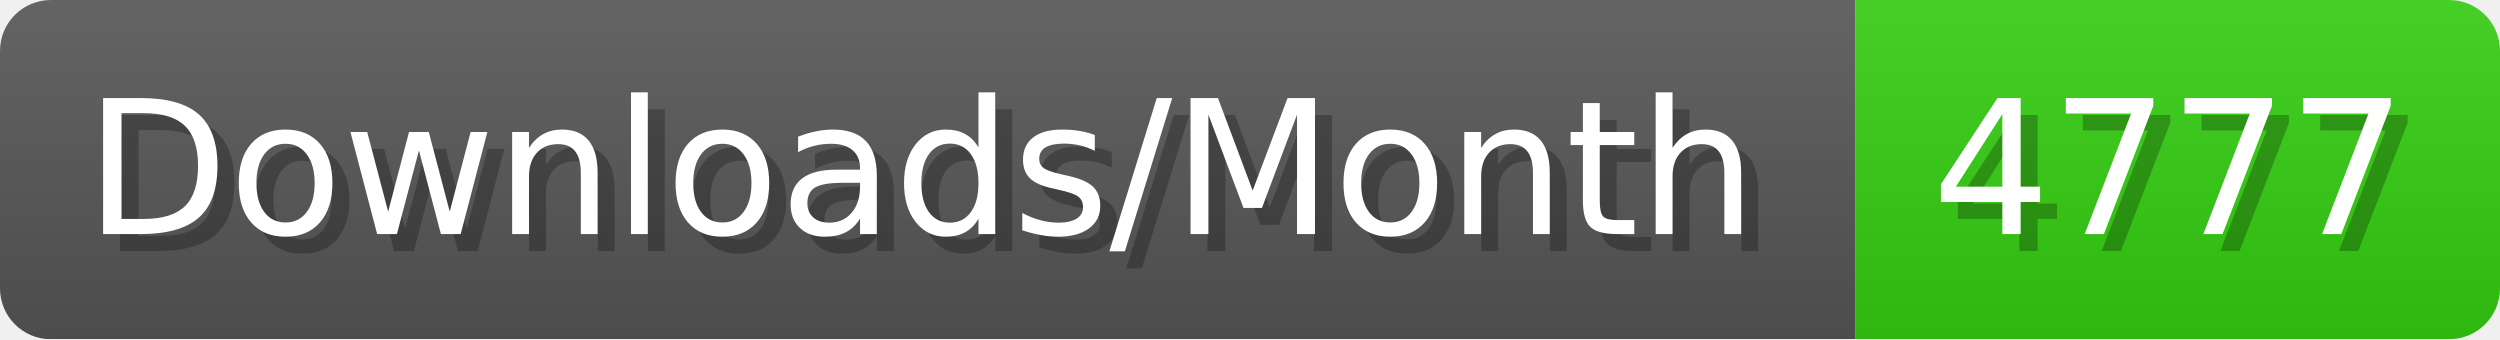
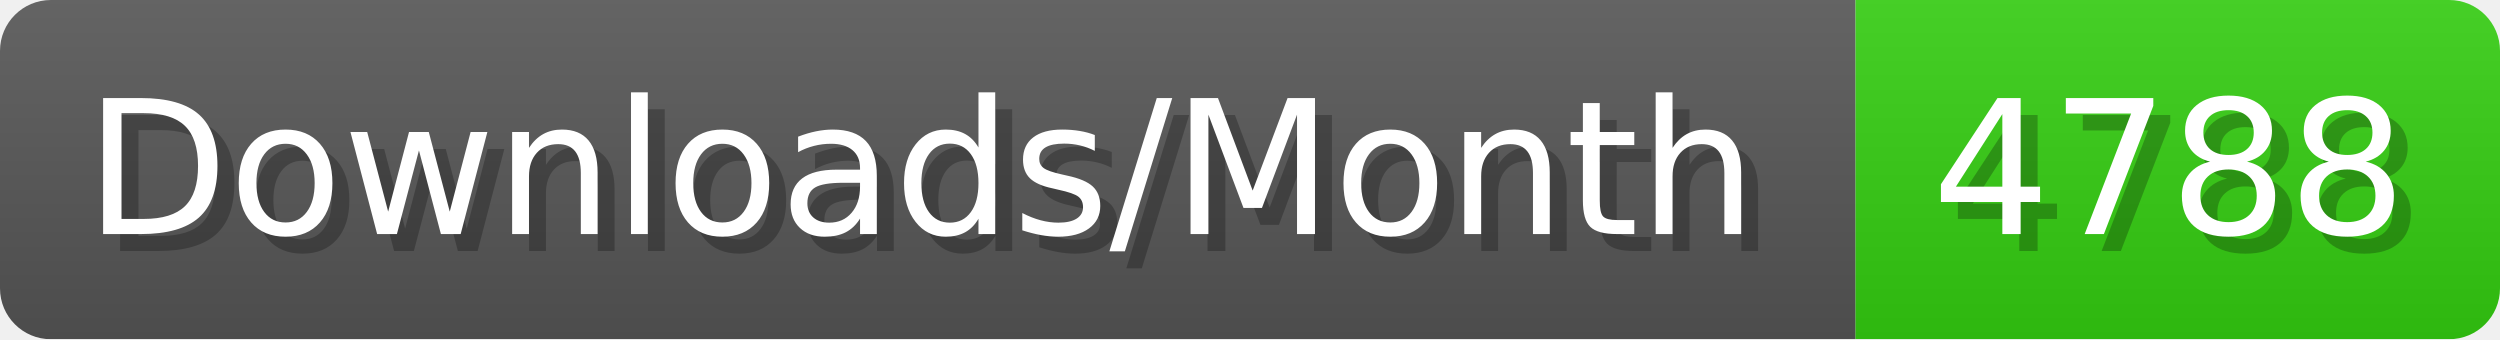
- <svg xmlns="http://www.w3.org/2000/svg" width="147.4" height="20" viewBox="0 0 1474 200" role="img" aria-label="Downloads/Month: 4777">
+ <svg xmlns="http://www.w3.org/2000/svg" width="147.4" height="20" viewBox="0 0 1474 200" role="img" aria-label="Downloads/Month: 4788">
  <linearGradient id="YlXUI" x2="0" y2="100%">
    <stop offset="0" stop-opacity=".1" stop-color="#EEE" />
    <stop offset="1" stop-opacity=".1" />
  </linearGradient>
  <mask id="JHhop">
    <rect width="1474" height="200" rx="30" fill="#FFF" />
  </mask>
  <g mask="url(#JHhop)">
    <rect width="1094" height="200" fill="#555" />
    <rect width="380" height="200" fill="#3C1" x="1094" />
    <rect width="1474" height="200" fill="url(#YlXUI)" />
  </g>
  <g aria-hidden="true" fill="#fff" text-anchor="start" font-family="Verdana,DejaVu Sans,sans-serif" font-size="110">
    <text x="60" y="148" textLength="994" fill="#000" opacity="0.25">Downloads/Month</text>
    <text x="50" y="138" textLength="994">Downloads/Month</text>
-     <text x="1149" y="148" textLength="280" fill="#000" opacity="0.25">4777</text>
-     <text x="1139" y="138" textLength="280">4777</text>
+     <text x="1149" y="148" textLength="280" fill="#000" opacity="0.25">4788</text>
+     <text x="1139" y="138" textLength="280">4788</text>
  </g>
</svg>
